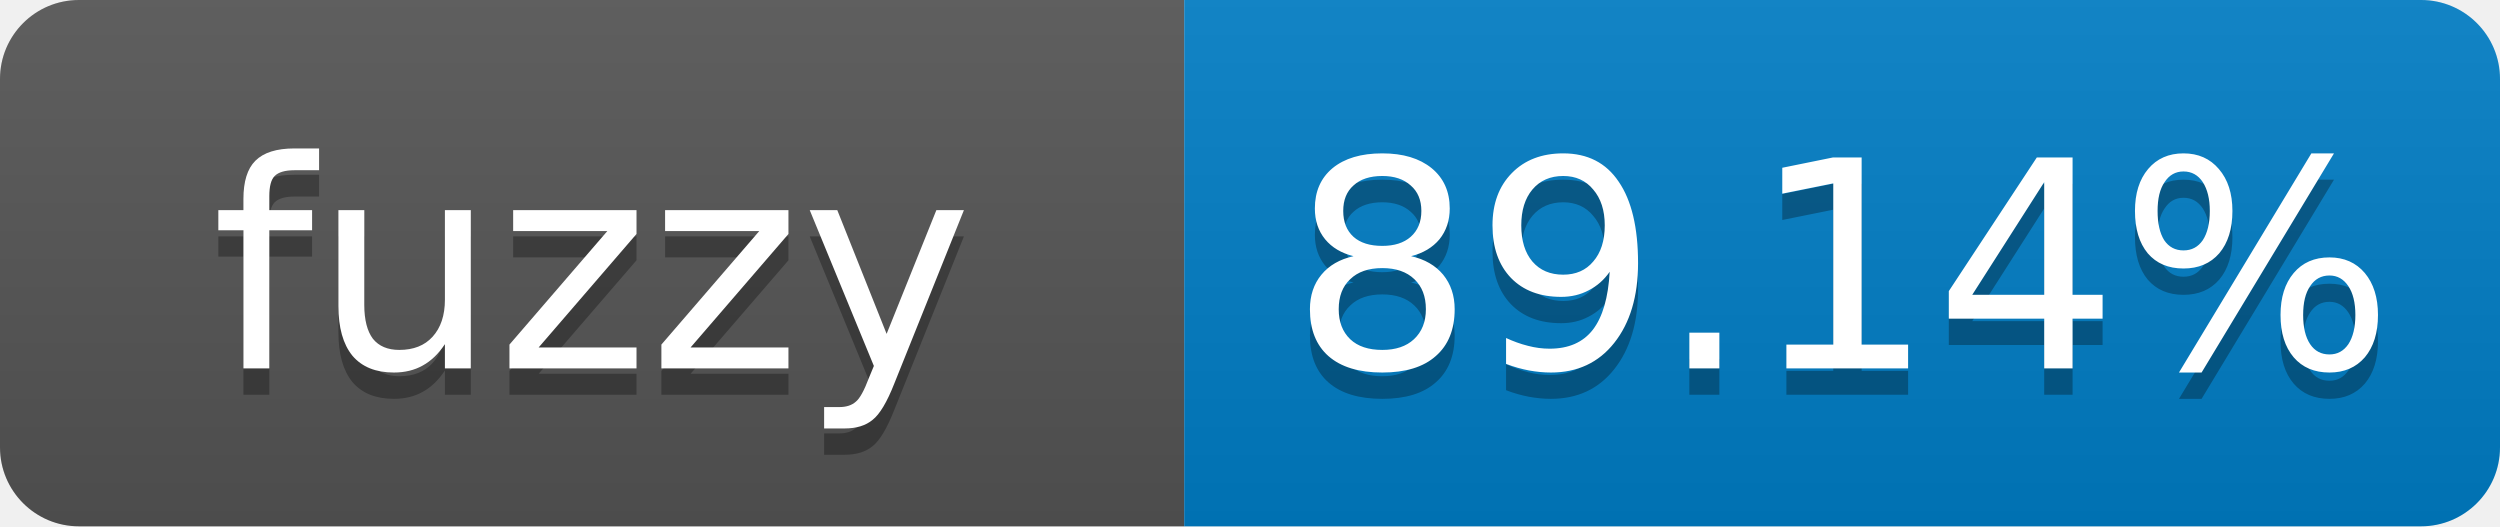
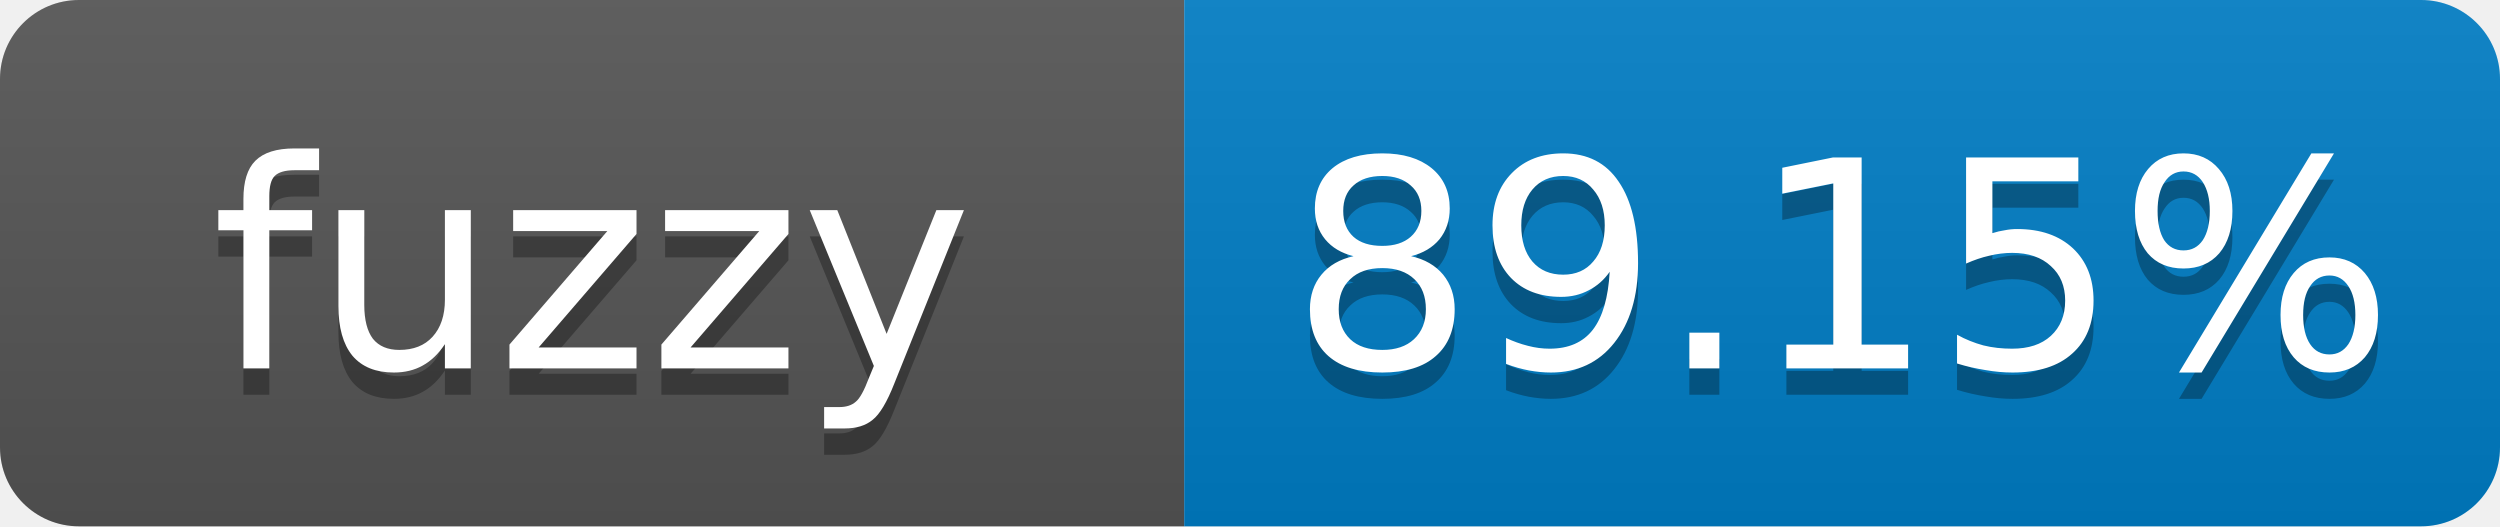
- <svg xmlns="http://www.w3.org/2000/svg" width="95" height="20" role="img" aria-label="fuzzy: 89.14%">
+ <svg xmlns="http://www.w3.org/2000/svg" width="95" height="20" role="img" aria-label="fuzzy: 89.15%">
  <linearGradient id="s" x2="0" y2="100%">
    <stop offset="0" stop-color="#bbb" stop-opacity=".1" />
    <stop offset="1" stop-opacity=".1" />
  </linearGradient>
  <clipPath id="r">
    <rect width="95" height="20" rx="3" fill="#fff" />
  </clipPath>
  <g clip-path="url(#r)">
    <rect width="45" height="20" fill="#555" />
    <rect x="45" width="50" height="20" fill="#007ec6" />
    <rect width="95" height="20" fill="url(#s)" />
  </g>
  <g fill="#fff" text-anchor="middle" font-family="Verdana,Geneva,DejaVu Sans,sans-serif" font-size="11">
    <text x="22.5" y="15" fill="#010101" fill-opacity=".3">fuzzy</text>
    <text x="22.5" y="14">fuzzy</text>
-     <text x="70" y="15" fill="#010101" fill-opacity=".3">89.14%</text>
-     <text x="70" y="14">89.14%</text>
+     <text x="70" y="15" fill="#010101" fill-opacity=".3">89.15%</text>
+     <text x="70" y="14">89.15%</text>
  </g>
</svg>
